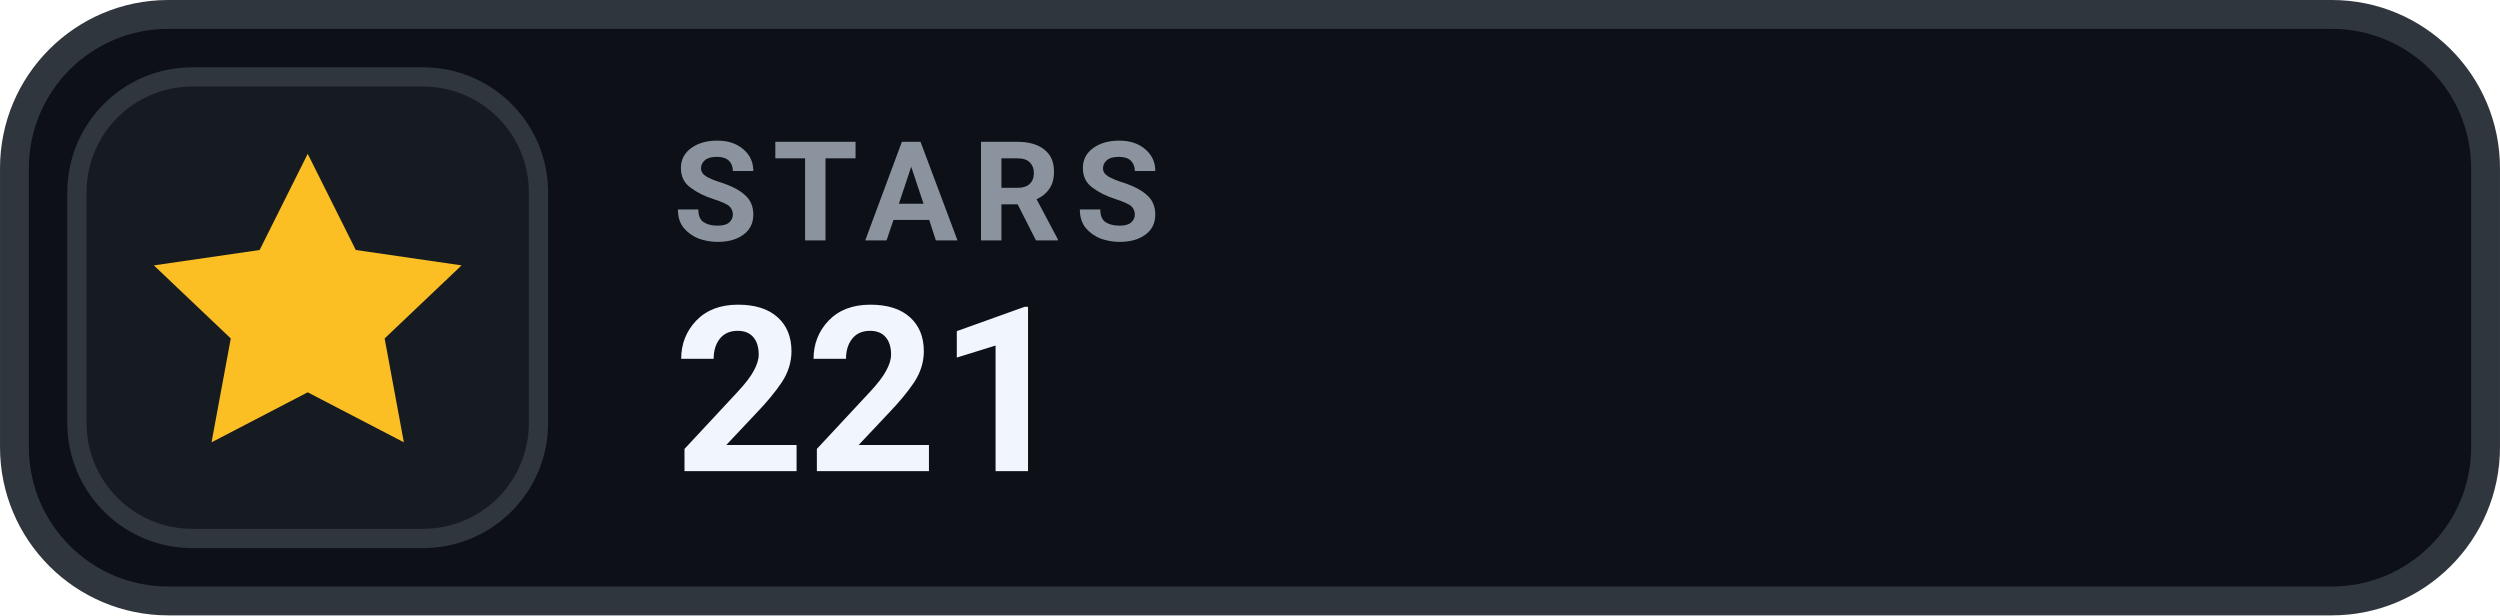
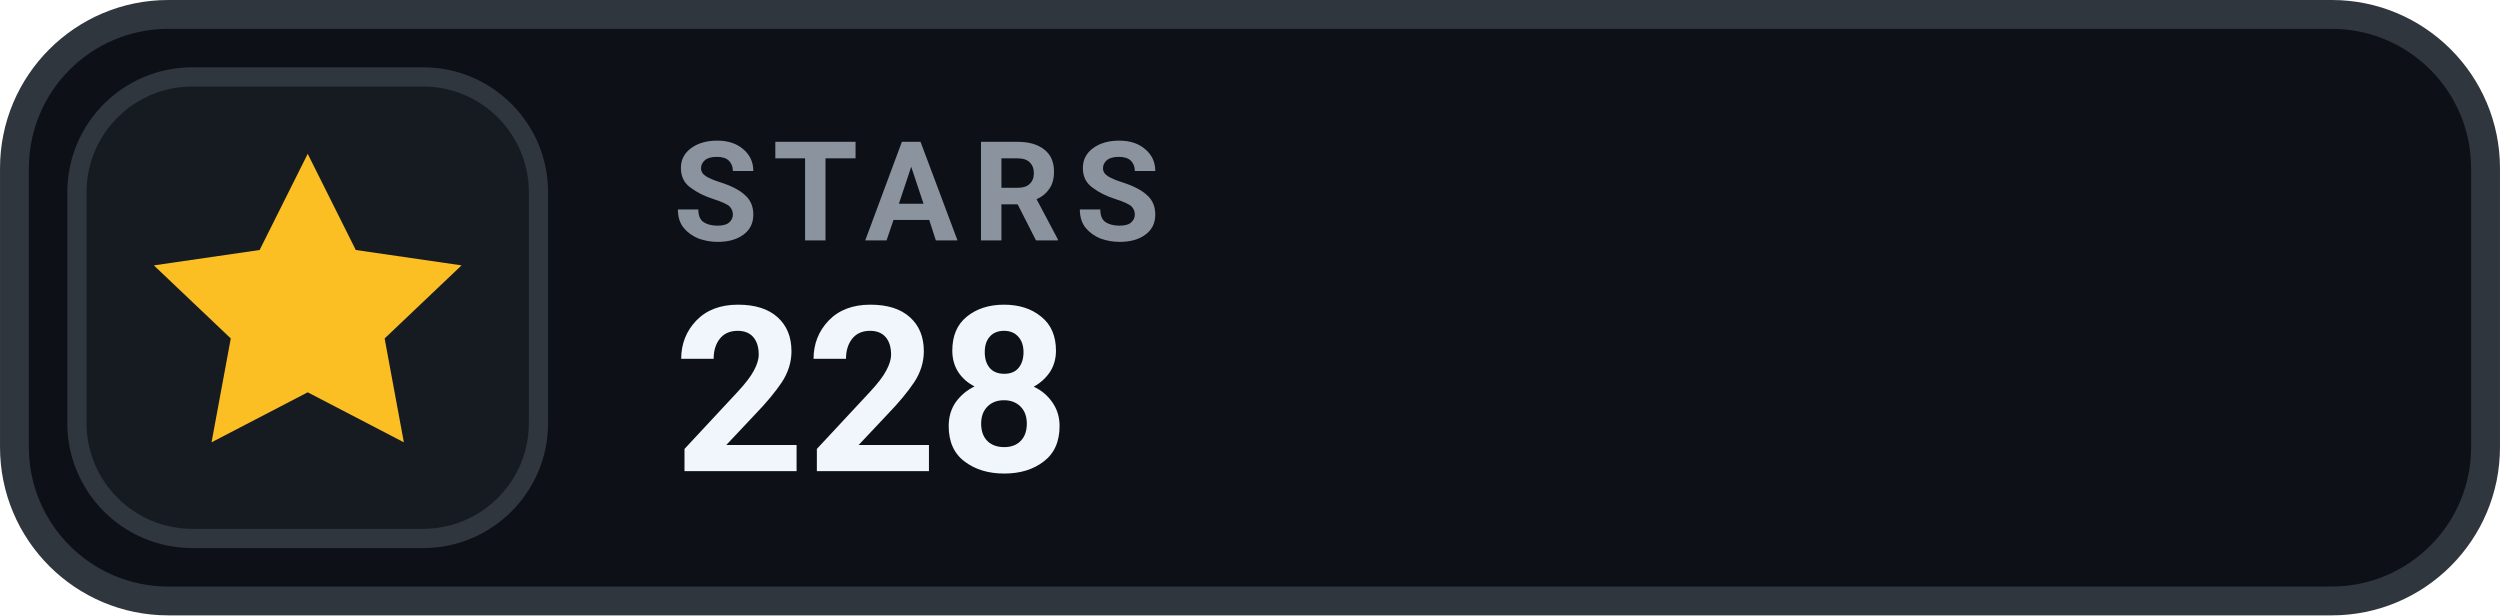
- <svg xmlns="http://www.w3.org/2000/svg" width="126" height="31.015" viewBox="0 0 130 32" role="img" aria-label="STARS 221">
+ <svg xmlns="http://www.w3.org/2000/svg" width="126" height="31.015" viewBox="0 0 130 32" role="img" aria-label="STARS 228">
  <rect x=".75" y=".75" width="128.5" height="30.5" rx="8" fill="#0D1117" stroke="#30363D" stroke-width="1.5" />
  <rect x="4" y="4" width="24" height="24" rx="6" fill="#161B22" stroke="#30363D" stroke-width="1" />
  <g transform="translate(16 16)" style="color:#FBBF24;">
    <path d="M0 -8 l2.5 5 5.5 .8 -4 3.8 1 5.4 -5 -2.6 -5 2.6 1 -5.4 -4 -3.8 5.5 -.8 Z" fill="currentColor" />
  </g>
  <text x="35" y="12.5" fill="#8B949E" font-family="-apple-system,BlinkMacSystemFont,'Segoe UI',Roboto,Helvetica,Arial,sans-serif" font-size="7.2" font-weight="700" letter-spacing=".75">STARS</text>
-   <text x="35" y="24.5" fill="#F0F6FC" font-family="-apple-system,BlinkMacSystemFont,'Segoe UI',Roboto,Helvetica,Arial,sans-serif" font-size="12" font-weight="700">221</text>
+   <text x="35" y="24.5" fill="#F0F6FC" font-family="-apple-system,BlinkMacSystemFont,'Segoe UI',Roboto,Helvetica,Arial,sans-serif" font-size="12" font-weight="700">228</text>
</svg>
